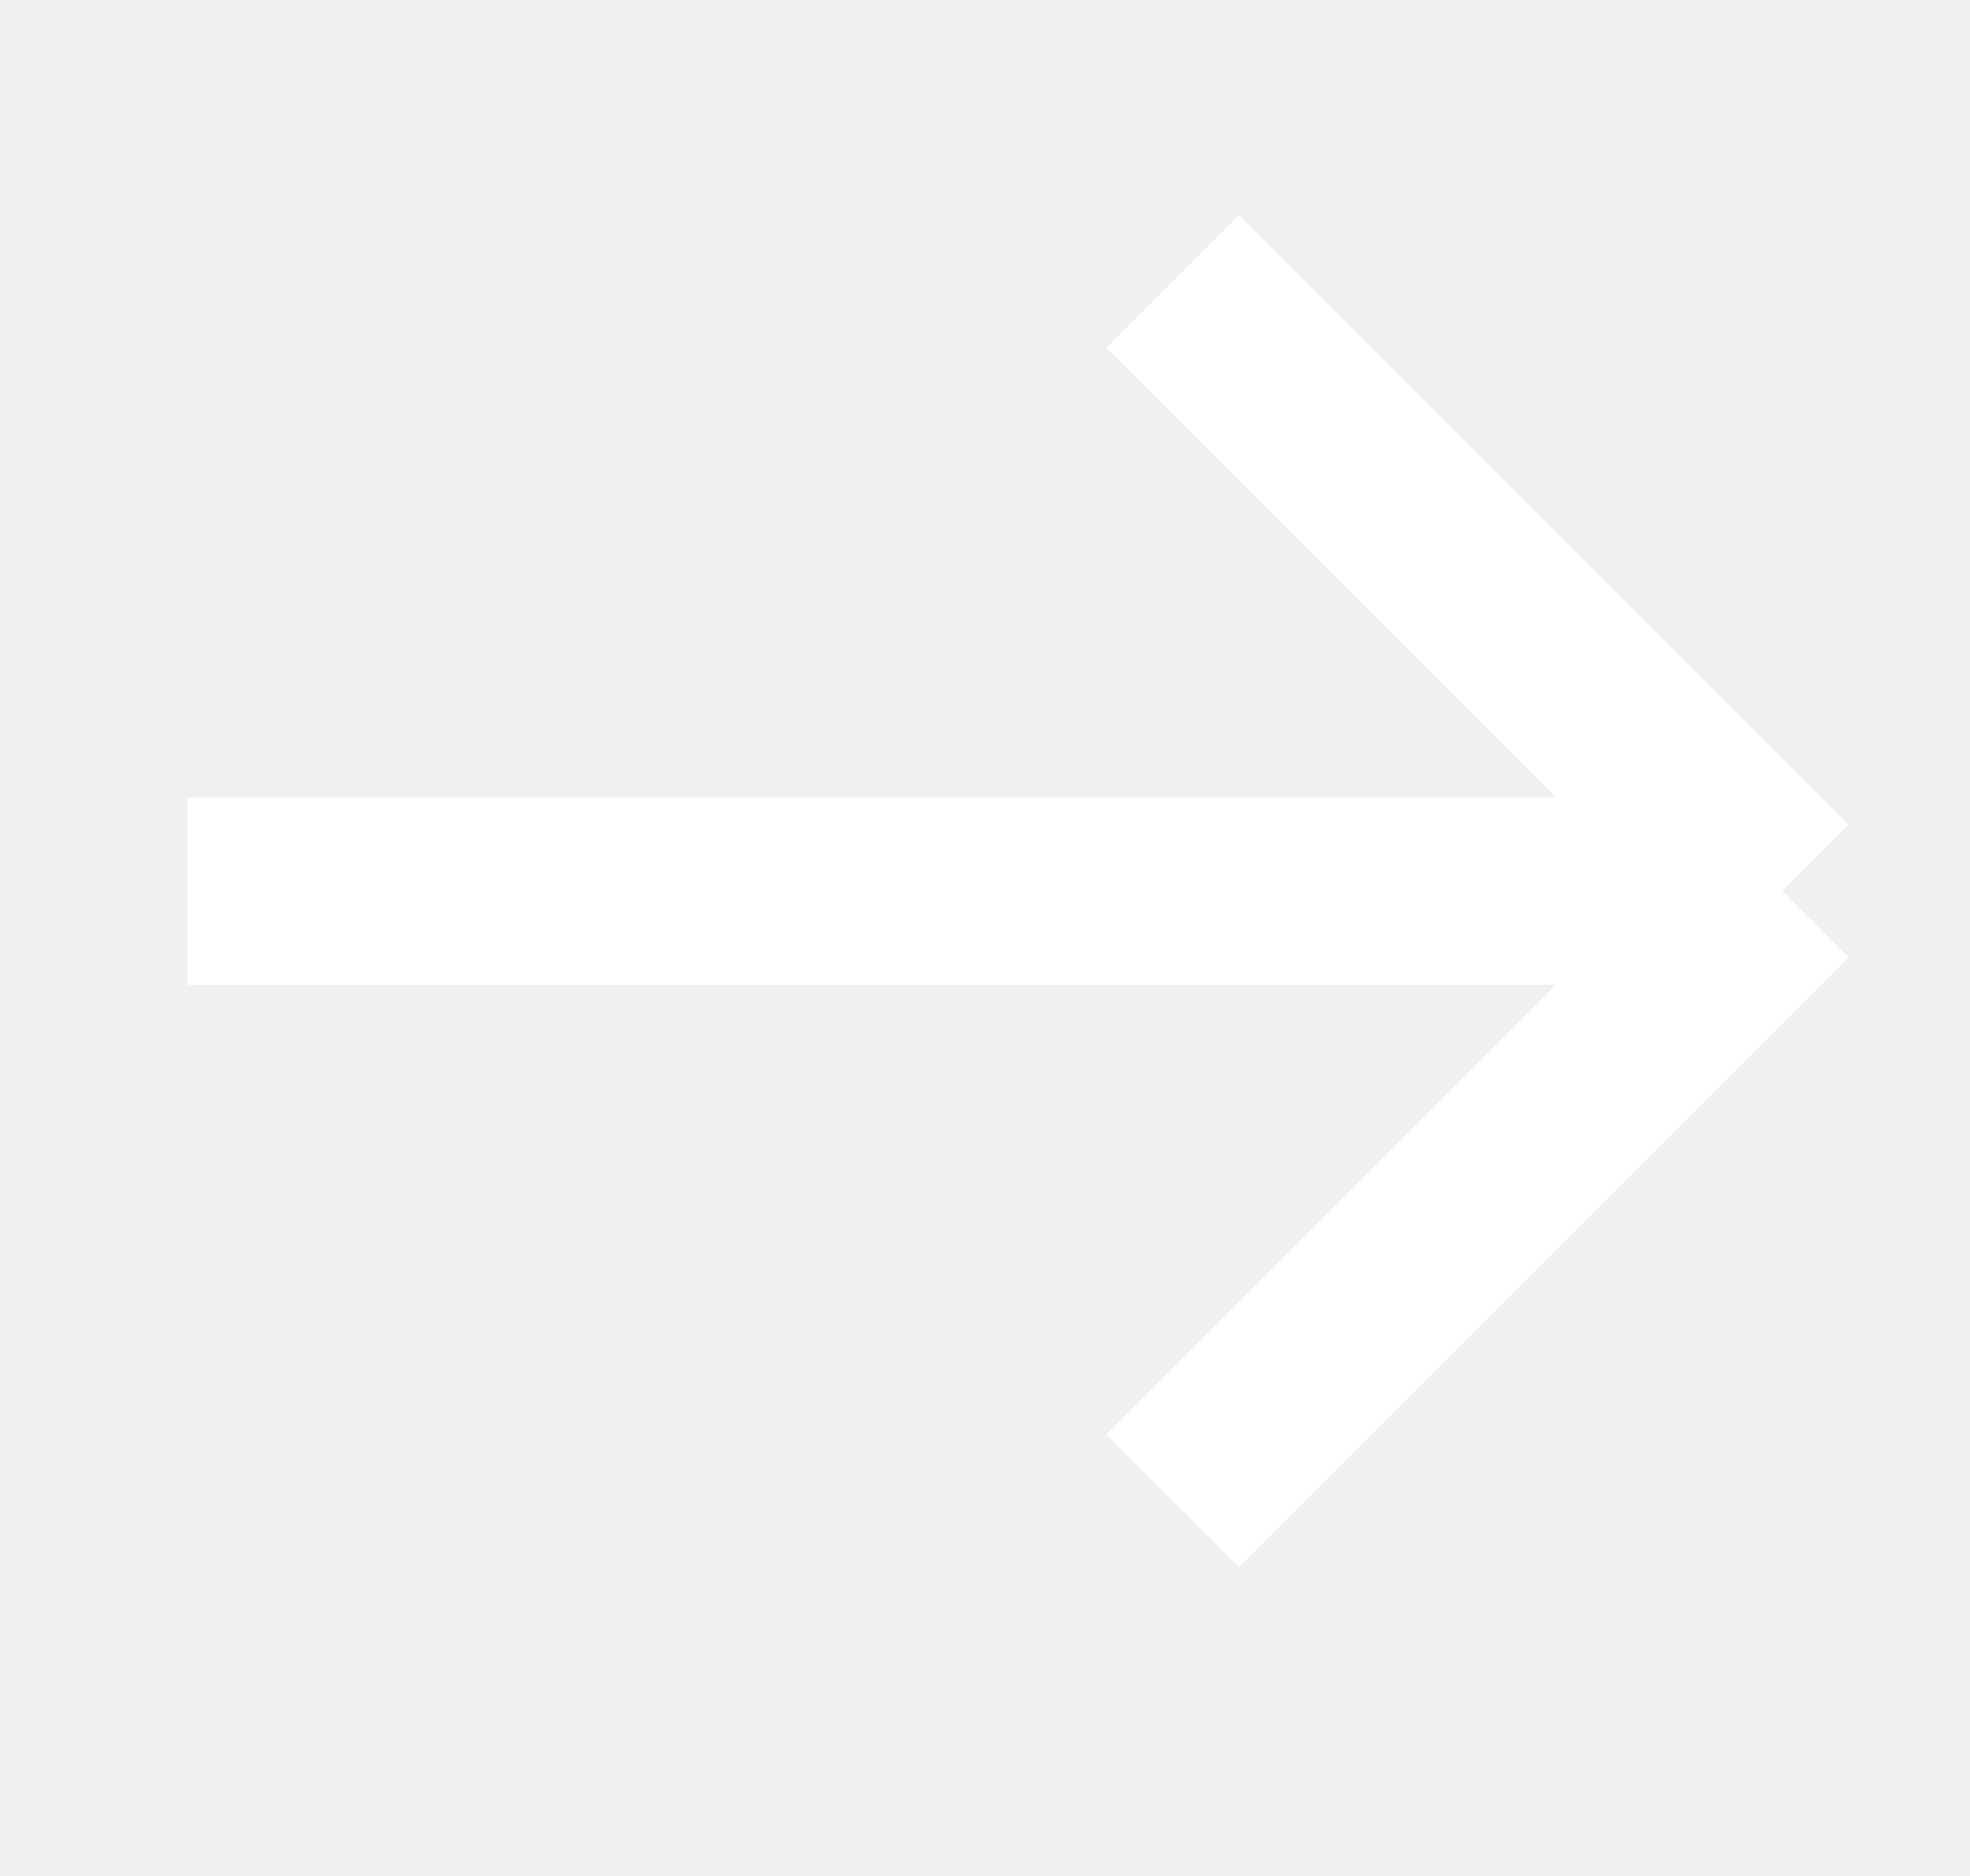
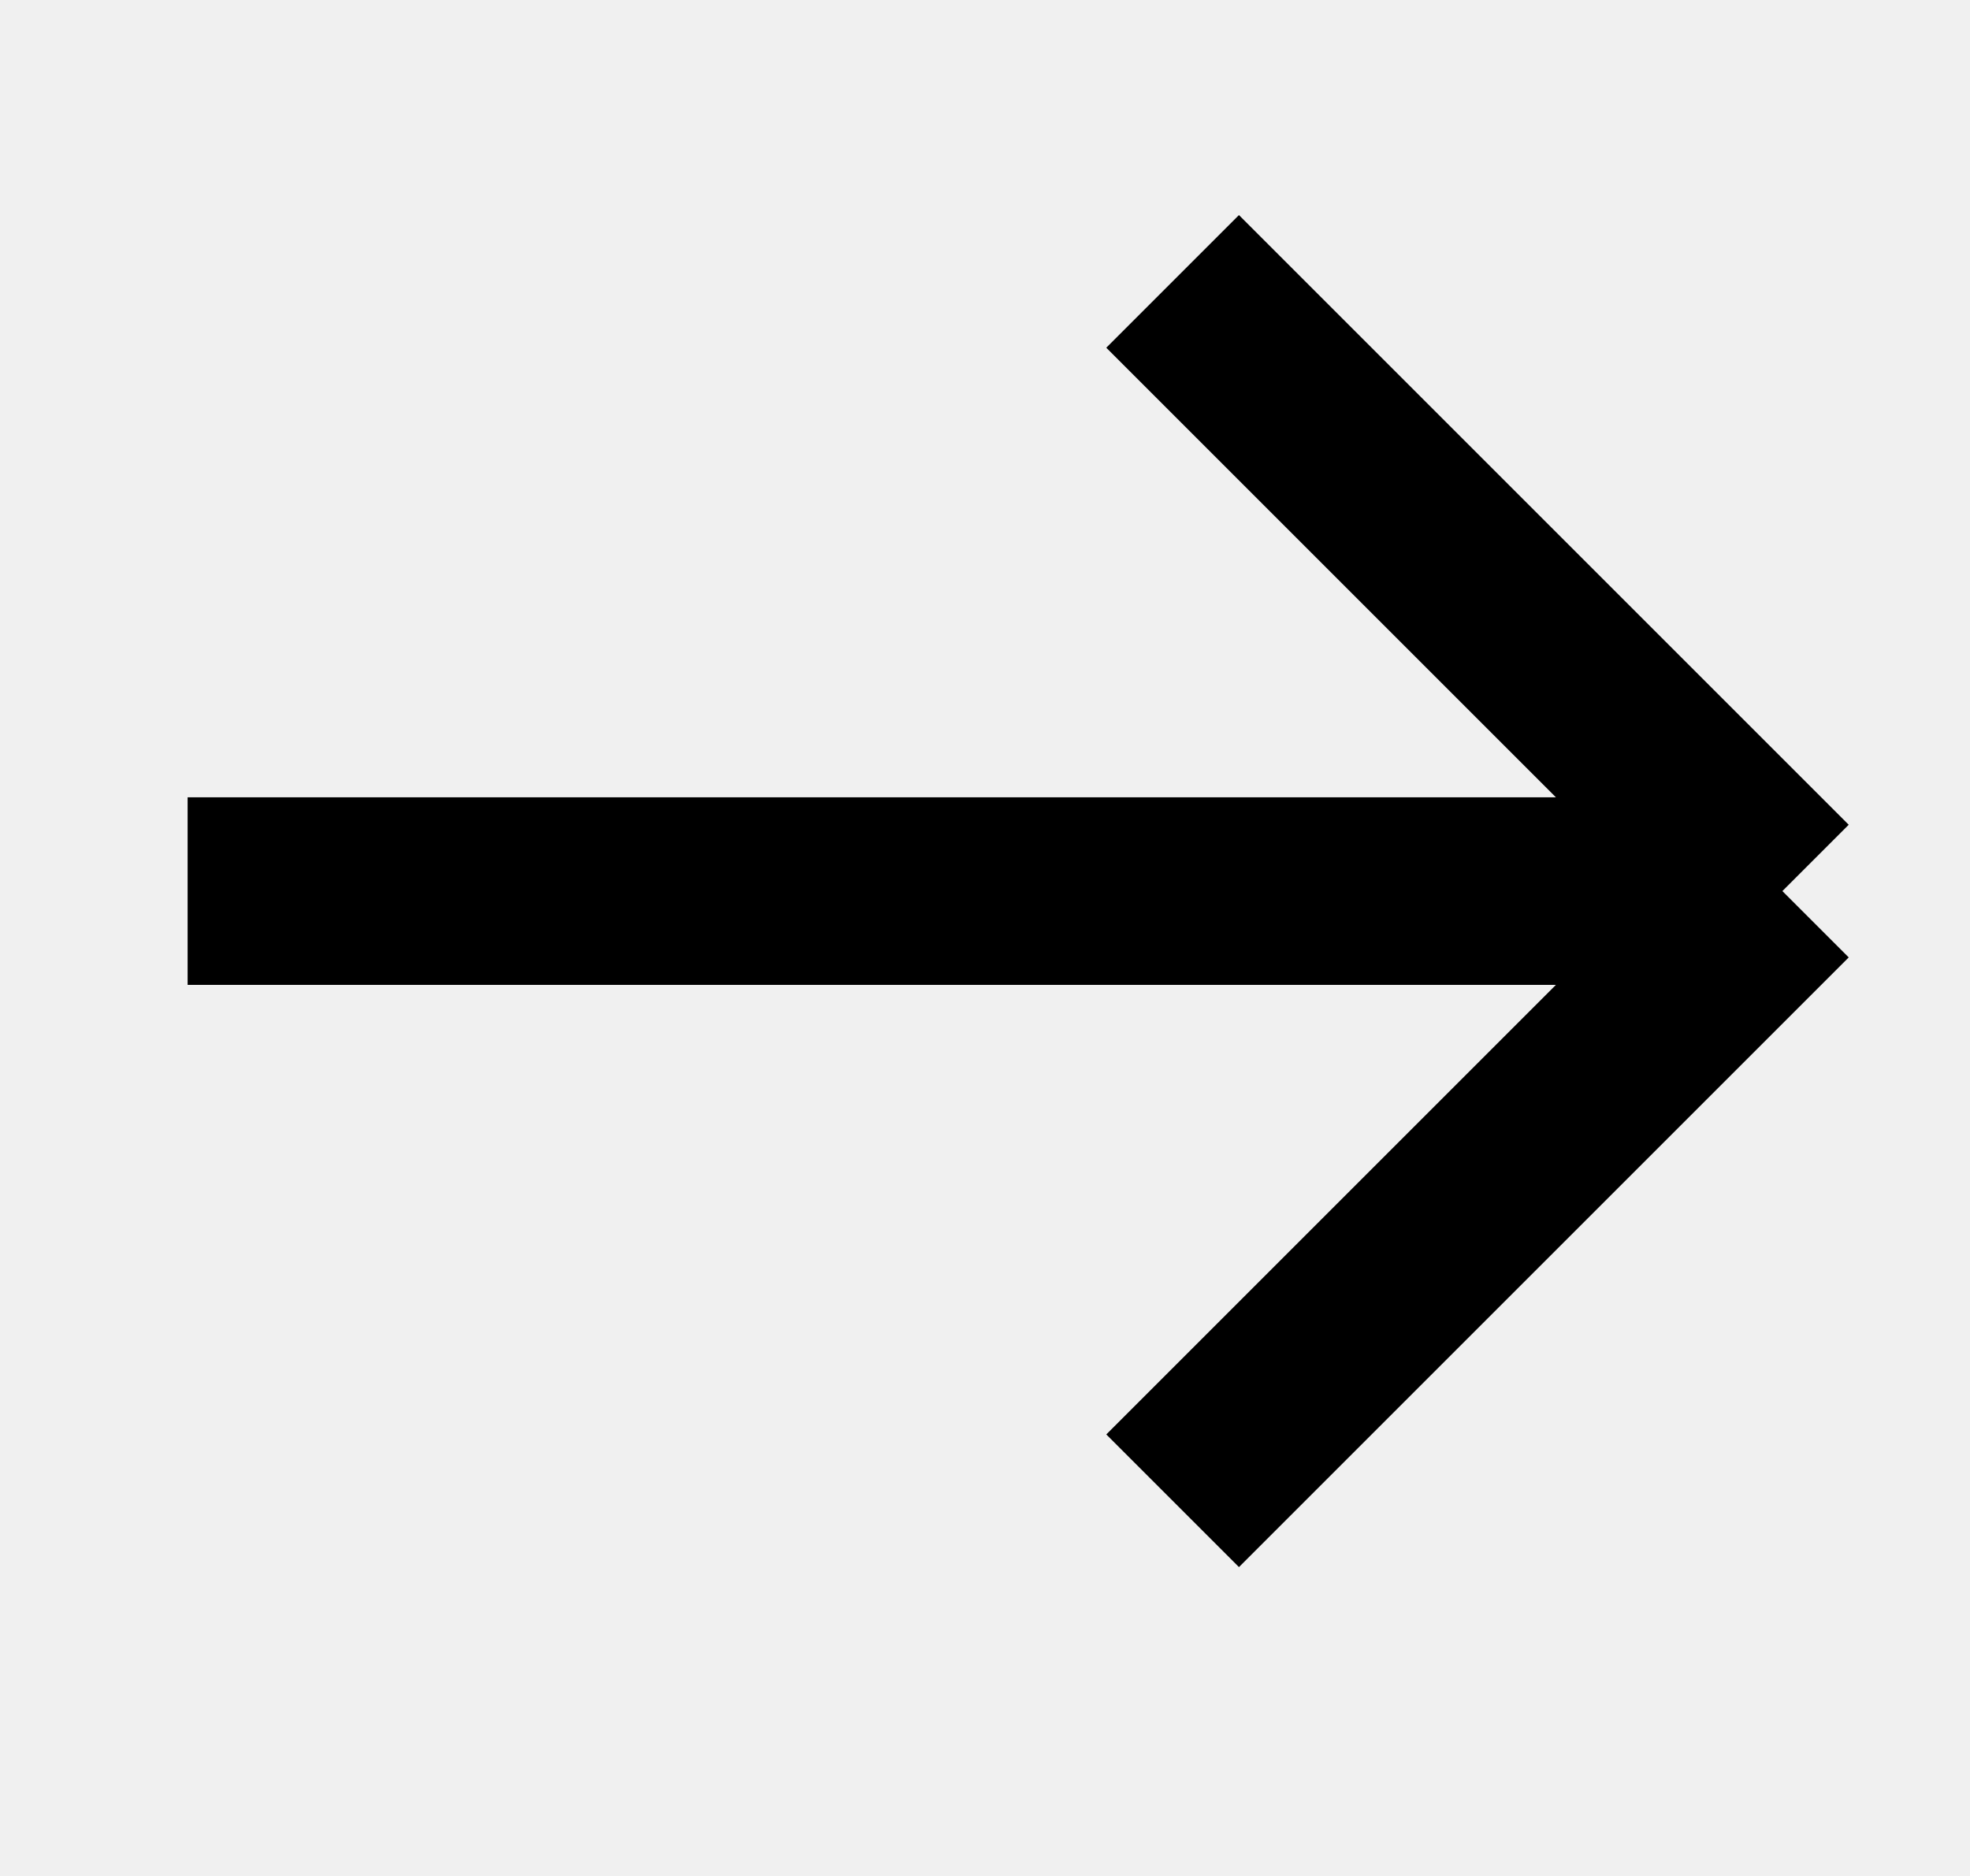
<svg xmlns="http://www.w3.org/2000/svg" width="21" height="20" viewBox="0 0 21 20" fill="none">
-   <path d="M2 9.5H19M19 9.5L12.5 3M19 9.5L12.5 16" stroke="white" stroke-width="2" />
+   <path d="M2 9.5H19M19 9.5L12.5 3M19 9.5L12.5 16" stroke="currentColor" stroke-width="2" />
</svg>
